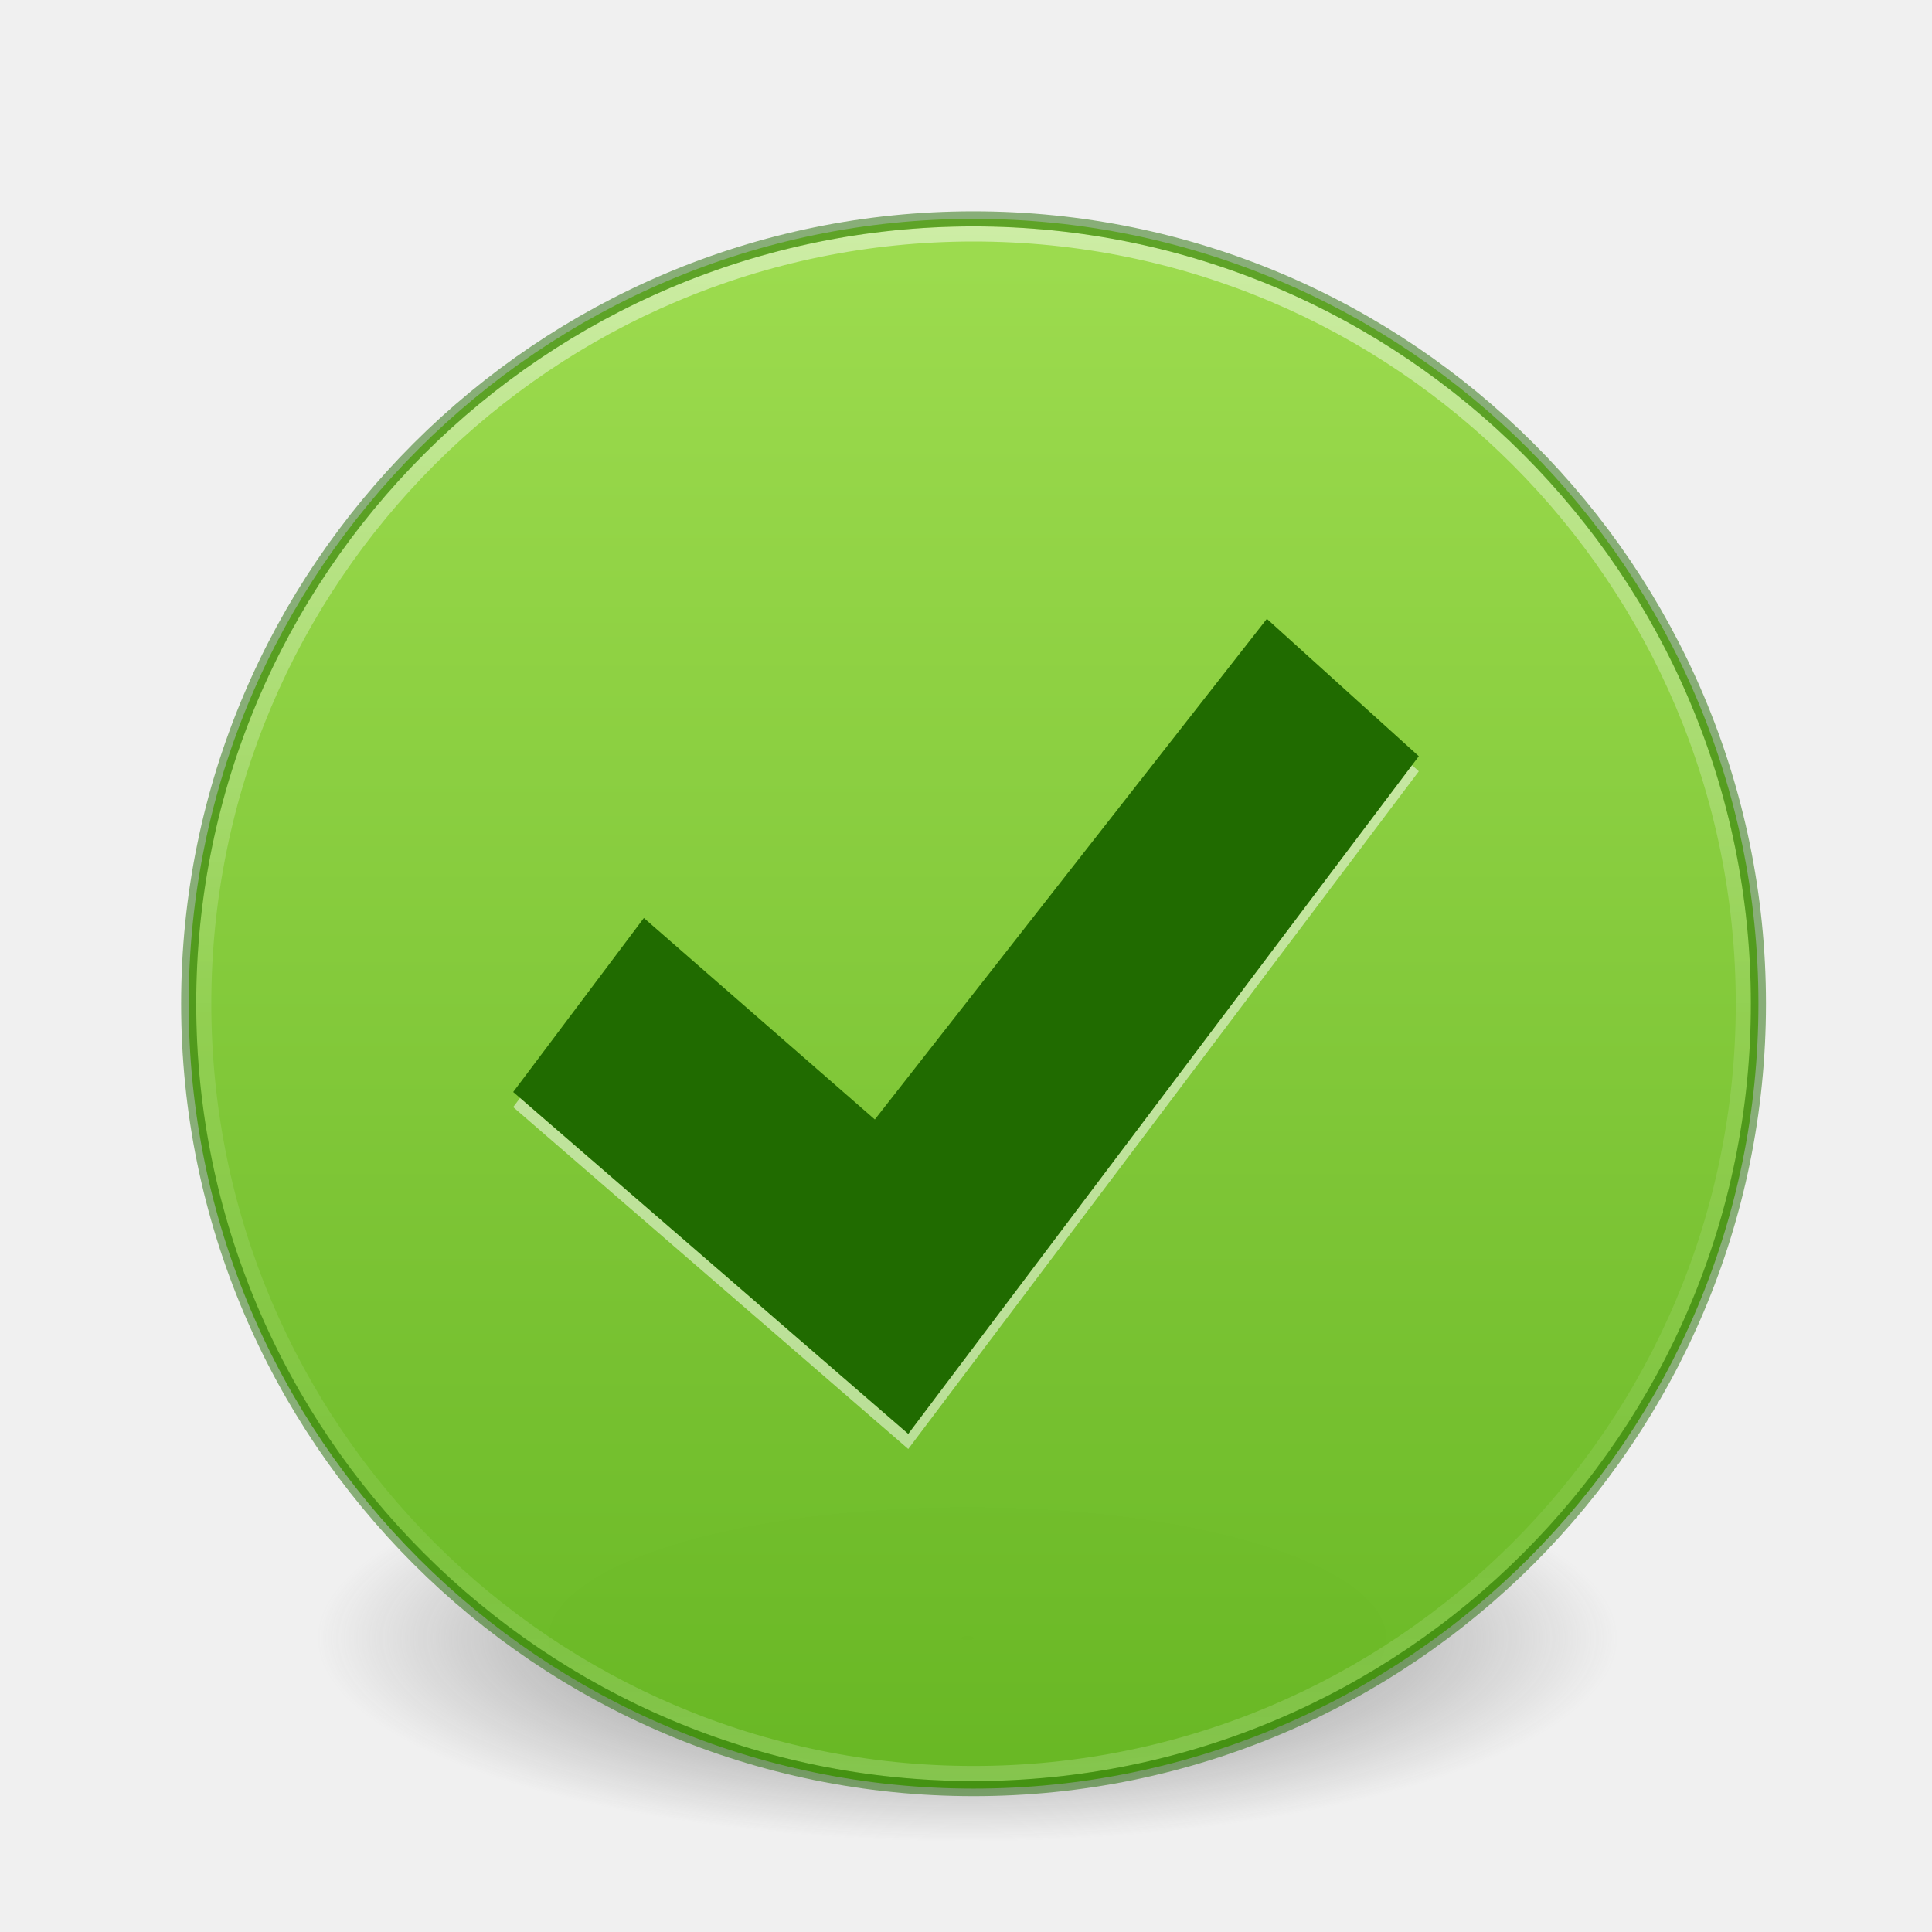
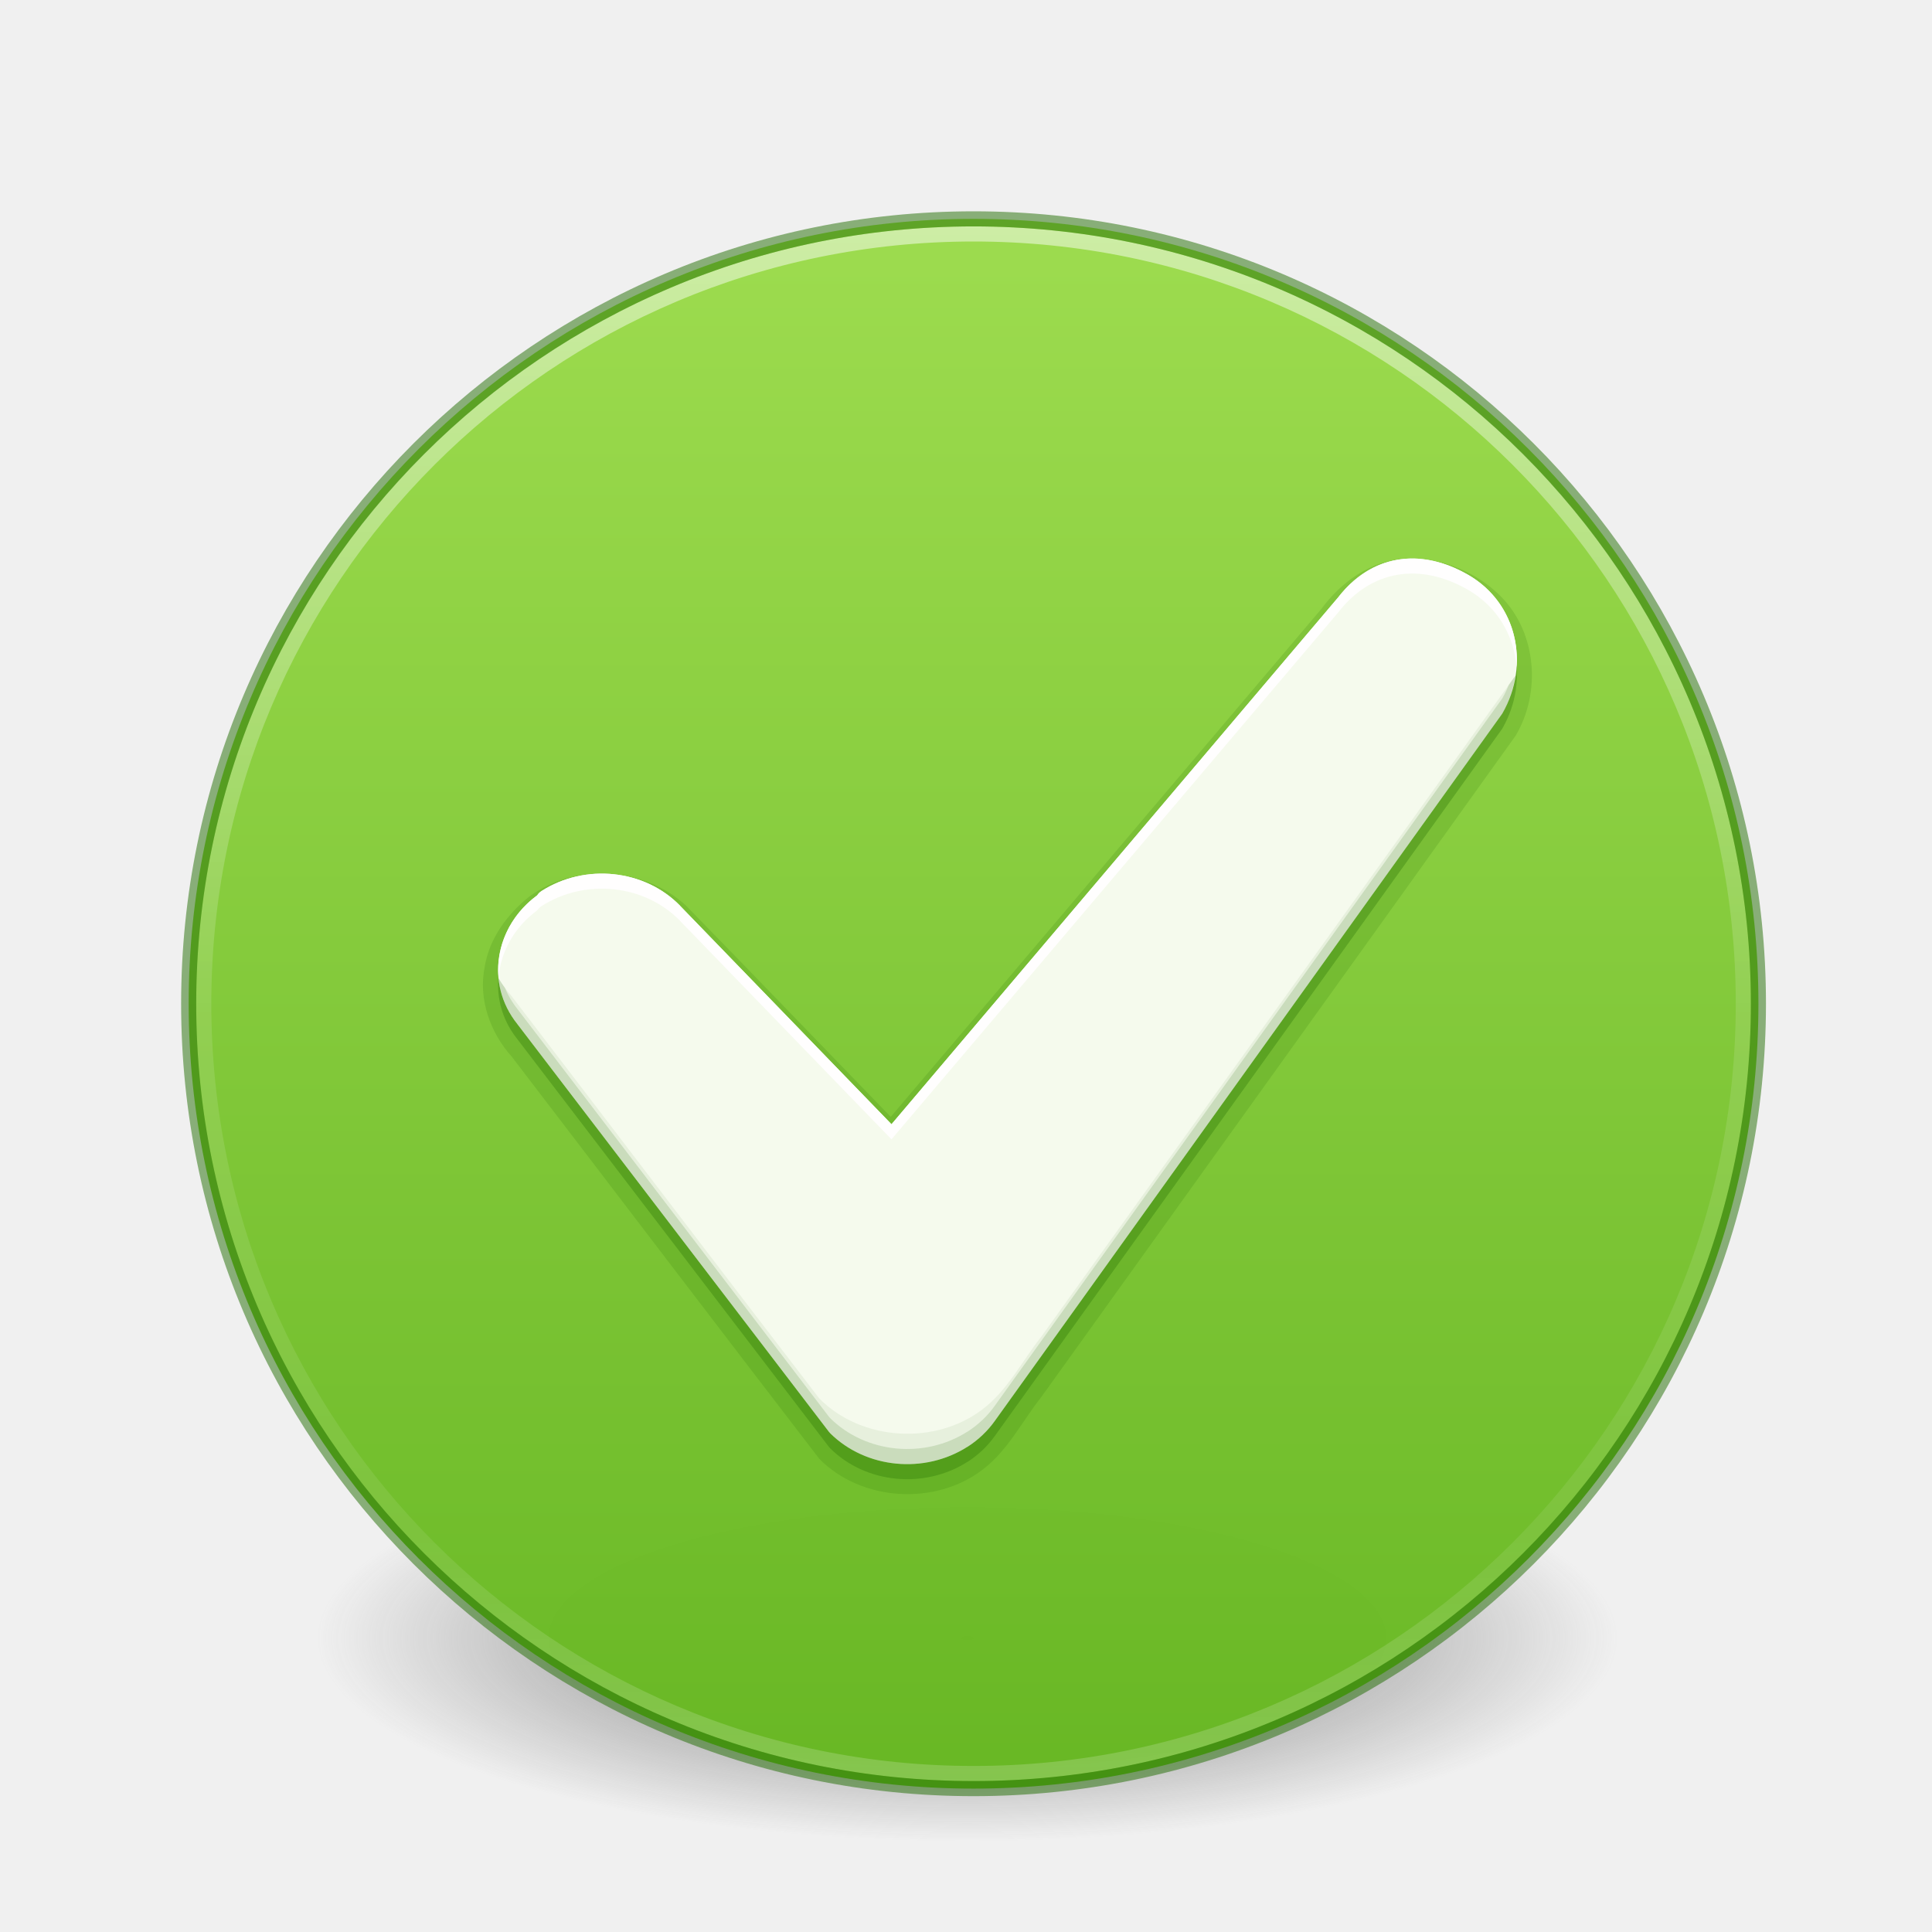
<svg xmlns="http://www.w3.org/2000/svg" xmlns:xlink="http://www.w3.org/1999/xlink" version="1.1" width="128" height="128" id="svg3767">
  <defs id="defs3769">
    <linearGradient id="linearGradient4011">
      <stop id="stop4013" style="stop-color:#ffffff;stop-opacity:1" offset="0" />
      <stop id="stop4015" style="stop-color:#ffffff;stop-opacity:0.235" offset="0.508" />
      <stop id="stop4017" style="stop-color:#ffffff;stop-opacity:0.157" offset="0.835" />
      <stop id="stop4019" style="stop-color:#ffffff;stop-opacity:0.392" offset="1" />
    </linearGradient>
    <radialGradient xlink:href="#linearGradient3820-7-2-8-6" id="radialGradient3163" gradientUnits="userSpaceOnUse" gradientTransform="matrix(0.6869404,0,0,0.2146169,-4.02174,68.57333)" cx="99.157" cy="186.171" fx="99.157" fy="186.171" r="62.769" />
    <linearGradient id="linearGradient3820-7-2-8-6">
      <stop id="stop3822-2-6-5-0" style="stop-color:#3d3d3d;stop-opacity:1" offset="0" />
      <stop id="stop3864-8-7-4-1" style="stop-color:#686868;stop-opacity:0.498" offset="0.5" />
      <stop id="stop3824-1-2-6-7" style="stop-color:#686868;stop-opacity:0" offset="1" />
    </linearGradient>
    <linearGradient gradientTransform="matrix(2.756758,0,0,2.756758,-133.252,-3.403753)" gradientUnits="userSpaceOnUse" xlink:href="#linearGradient4011" id="linearGradient12398-3" y2="44.341" x2="71.204" y1="6.238" x1="71.204" />
    <linearGradient gradientTransform="matrix(3.985624,0,0,2.979637,-8061.465,-9541.517)" gradientUnits="userSpaceOnUse" xlink:href="#linearGradient27416-1-5" id="linearGradient11527-6-5-3" y2="3241.997" x2="2035.165" y1="3208.074" x1="2035.165" />
    <linearGradient id="linearGradient27416-1-5">
      <stop offset="0" style="stop-color:#9bdb4d;stop-opacity:1" id="stop27420-2-2" />
      <stop offset="1" style="stop-color:#68b723;stop-opacity:1" id="stop27422-3-2" />
    </linearGradient>
  </defs>
  <path style="fill:url(#radialGradient3163);fill-opacity:1;stroke:none" id="path3818-0-5-0" d="m 107.212,108.529 a 43.119,13.471 0 1 1 -86.237,0 43.119,13.471 0 1 1 86.237,0 z" />
  <path d="M 64.5,14.5 C 35.808,14.5 12.5,37.808 12.5,66.5 12.5,95.192 35.808,118.5 64.5,118.5 93.192,118.5 116.5,95.192 116.5,66.5 116.5,37.808 93.192,14.5 64.5,14.5 Z" id="path2555-7-8-5-0-9-5" style="color:#000000;display:inline;overflow:visible;visibility:visible;opacity:0.99;fill:url(#linearGradient11527-6-5-3);fill-opacity:1;fill-rule:nonzero;stroke:none;stroke-width:1.952;marker:none;enable-background:accumulate" />
  <path d="m 115.5,66.498 c 0,28.167 -22.835,51.002 -50.999,51.002 -28.167,0 -51.001,-22.835 -51.001,-51.002 0,-28.166 22.834,-50.998 51.001,-50.998 28.164,0 50.999,22.832 50.999,50.998 z" id="path8655-6-0-9-5-0" style="color:#000000;display:inline;overflow:visible;visibility:visible;opacity:0.5;fill:none;stroke:url(#linearGradient12398-3);stroke-width:1;stroke-linecap:round;stroke-linejoin:round;stroke-miterlimit:4;stroke-dasharray:none;stroke-dashoffset:0;stroke-opacity:1;marker:none;enable-background:accumulate" />
  <path d="M 64.5,14.5 C 35.808,14.5 12.5,37.808 12.5,66.5 12.5,95.192 35.808,118.5 64.5,118.5 93.192,118.5 116.5,95.192 116.5,66.5 116.5,37.808 93.192,14.5 64.5,14.5 Z" id="path2555-4" style="color:#000000;display:inline;overflow:visible;visibility:visible;opacity:0.5;vector-effect:none;fill:none;fill-opacity:1;stroke:#206b00;stroke-width:1;stroke-linecap:round;stroke-linejoin:round;stroke-miterlimit:4;stroke-dasharray:none;stroke-dashoffset:0;stroke-opacity:1;marker:none;enable-background:accumulate;clip-rule:nonzero;isolation:auto;mix-blend-mode:normal;color-interpolation:sRGB;color-interpolation-filters:linearRGB;solid-color:#000000;solid-opacity:1;fill-rule:nonzero;filter-blend-mode:normal;filter-gaussianBlur-deviation:0;color-rendering:auto;image-rendering:auto;shape-rendering:auto;text-rendering:auto;font-variation-settings:normal" />
-   <path d="M 83.933,42 94,51.101 60.174,96 34,73.348 l 8.658,-11.528 15.302,13.348 z" id="path2922-6-6-0-9-4-2-6" style="color:#000000;display:inline;overflow:visible;visibility:visible;opacity:0.5;fill:#ffffff;fill-opacity:1;fill-rule:nonzero;stroke:none;stroke-width:1.646;marker:none;enable-background:accumulate;font-variation-settings:normal;vector-effect:none;stroke-linecap:butt;stroke-linejoin:miter;stroke-miterlimit:4;stroke-dasharray:none;stroke-dashoffset:0;stroke-opacity:1" />
-   <path d="M 83.933,41 94,50.101 60.174,95 34,72.348 l 8.658,-11.528 15.302,13.348 z" id="path2922-6-6-0-9-4-2" style="color:#000000;display:inline;overflow:visible;visibility:visible;opacity:1;fill:#206b00;fill-opacity:1;fill-rule:nonzero;stroke:none;stroke-width:1.646;marker:none;enable-background:accumulate" />
+   <path id="path859-59-98-9-4-7-9-0-31-1-79-2" style="font-variation-settings:normal;opacity:0.15;vector-effect:none;fill:#206b00;fill-opacity:1;stroke:none;stroke-width:1.872;stroke-linecap:butt;stroke-linejoin:miter;stroke-miterlimit:4;stroke-dasharray:none;stroke-dashoffset:0;stroke-opacity:0.5;-inkscape-stroke:none;marker:none;stop-color:#000000" d="m 93.109,37.016 c -2.286,0.11 -4.265,1.546 -5.579,3.344 C 78.025,51.572 68.52,62.783 59.015,73.994 54.489,69.336 49.977,64.622 45.443,59.997 c -2.774,-2.586 -7.407,-2.838 -10.432,-0.552 -1.427,1.162 -2.595,2.745 -2.896,4.6 -0.439,2.138 0.354,4.36 1.788,5.958 6.799,8.883 13.569,17.789 20.386,26.657 2.8,2.824 7.675,3.105 10.809,0.709 1.669,-1.264 2.615,-3.198 3.892,-4.814 10.471,-14.603 20.958,-29.195 31.418,-43.804 1.711,-2.861 1.406,-6.842 -0.978,-9.239 -1.624,-1.64 -4.009,-2.621 -6.321,-2.498 z" />
+   <path id="path859-59-98-9-4-7-9-0-31-1-79" style="font-variation-settings:normal;opacity:0.3;vector-effect:none;fill:#206b00;fill-opacity:1;stroke:none;stroke-width:1.872;stroke-linecap:butt;stroke-linejoin:miter;stroke-miterlimit:4;stroke-dasharray:none;stroke-dashoffset:0;stroke-opacity:0.5;-inkscape-stroke:none;marker:none;stop-color:#000000" d="M 88.617,40.624 59.064,75.483 45.055,61.007 v -0.004 c -2.355,-2.415 -6.285,-2.82 -9.176,-0.972 -0.116,0.075 -0.215,0.173 -0.291,0.287 -2.797,2.056 -3.47,5.827 -1.316,8.524 l 20.642,27.012 c 0.028,0.037 0.057,0.071 0.09,0.104 2.371,2.344 6.246,2.713 9.099,0.889 0.002,2e-6 0.003,2e-6 0.006,0 0.714,-0.459 1.32,-1.039 1.795,-1.703 11.21,-15.62 33.625,-46.868 33.625,-46.868 1.886,-3.281 0.964,-7.323 -2.246,-9.185 -3.211,-1.862 -6.475,-1.332 -8.664,1.534 z" />
+   <path id="path859-59-98-9-4-7-9-0-31-1" style="font-variation-settings:normal;vector-effect:none;fill:#f5faed;fill-opacity:1;stroke:none;stroke-width:2.834;stroke-linecap:butt;stroke-linejoin:miter;stroke-miterlimit:4;stroke-dasharray:none;stroke-dashoffset:0;stroke-opacity:0.5;marker:none;stop-color:#000000" d="M 88.617,39.626 59.064,74.485 45.055,60.009 v -0.004 c -2.355,-2.415 -6.285,-2.82 -9.176,-0.972 -0.116,0.075 -0.215,0.173 -0.291,0.287 -2.797,2.056 -3.47,5.827 -1.316,8.524 l 20.642,27.012 c 0.028,0.037 0.057,0.071 0.09,0.104 2.371,2.344 6.246,2.713 9.099,0.889 0.002,2e-6 0.003,2e-6 0.006,0 0.714,-0.459 1.32,-1.039 1.795,-1.703 11.21,-15.62 33.625,-46.868 33.625,-46.868 1.886,-3.281 0.964,-7.323 -2.246,-9.185 -3.211,-1.862 -6.475,-1.332 -8.664,1.534 z" />
+   <path id="path859-59-98-9-4-7-9-0-31-1-5" style="font-variation-settings:normal;opacity:0.07;vector-effect:none;fill:#206b00;fill-opacity:1;stroke:none;stroke-width:1.872;stroke-linecap:butt;stroke-linejoin:miter;stroke-miterlimit:4;stroke-dasharray:none;stroke-dashoffset:0;stroke-opacity:0.5;-inkscape-stroke:none;marker:none;stop-color:#000000" d="m 100.425,44.721 c -0.006,0.01 -0.011,0.021 -0.018,0.031 -10.46,14.609 -20.947,29.202 -31.418,43.805 -1.277,1.615 -2.224,3.548 -3.893,4.812 -3.134,2.396 -8.009,2.115 -10.809,-0.709 -6.817,-8.868 -13.586,-17.774 -20.385,-26.656 -0.327,-0.364 -0.616,-0.763 -0.869,-1.184 0.105,1.059 0.504,2.102 1.238,3.021 L 54.914,94.856 c 0.028,0.037 0.058,0.071 0.09,0.104 2.37,2.344 6.247,2.713 9.1,0.889 0.002,2e-6 0.003,2e-6 0.006,0 0.714,-0.459 1.32,-1.039 1.795,-1.703 11.21,-15.62 33.625,-46.867 33.625,-46.867 0.471,-0.82 0.768,-1.688 0.896,-2.557 z" />
+   <path id="path859-59-98-9-4-7-9-0-31-1-5-2" style="font-variation-settings:normal;vector-effect:none;fill:#fffefe;fill-opacity:1;stroke:none;stroke-width:2.83;stroke-linecap:butt;stroke-linejoin:miter;stroke-miterlimit:4;stroke-dasharray:none;stroke-dashoffset:0;stroke-opacity:0.5;-inkscape-stroke:none;marker:none;stop-color:#000000" d="m 93.709,37.004 c -1.933,-0.048 -3.722,0.83 -5.09,2.621 h -0.002 L 59.064,74.485 45.054,60.01 v -0.006 c -2.355,-2.415 -6.286,-2.819 -9.176,-0.971 -0.116,0.075 -0.213,0.171 -0.289,0.285 -1.821,1.339 -2.734,3.405 -2.561,5.428 0.151,-1.684 1.039,-3.311 2.561,-4.43 0.076,-0.114 0.173,-0.21 0.289,-0.285 2.89,-1.848 6.821,-1.444 9.176,0.971 v 0.006 L 59.064,75.483 88.617,40.625 h 0.002 c 2.189,-2.866 5.453,-3.397 8.664,-1.535 1.943,1.127 3.042,3.053 3.193,5.125 0.18,-2.437 -0.941,-4.817 -3.193,-6.123 -1.204,-0.698 -2.415,-1.059 -3.574,-1.088 z" />
+   <path id="path859-59-98-9-4-7-9-0-31-1-2" style="font-variation-settings:normal;opacity:0.15;vector-effect:none;fill:#206b00;fill-opacity:1;stroke:none;stroke-width:1.872;stroke-linecap:butt;stroke-linejoin:miter;stroke-miterlimit:4;stroke-dasharray:none;stroke-dashoffset:0;stroke-opacity:0.5;-inkscape-stroke:none;marker:none;stop-color:#000000" d="m 100.392,44.774 c -0.144,0.201 -0.288,0.402 -0.432,0.604 -0.123,0.304 -0.263,0.605 -0.432,0.898 0,0 -22.415,31.247 -33.625,46.867 -0.475,0.664 -1.081,1.244 -1.795,1.703 -0.003,2e-6 -0.004,2e-6 -0.006,0 -2.852,1.824 -6.729,1.455 -9.1,-0.889 -0.032,-0.033 -0.062,-0.067 -0.09,-0.104 L 34.273,66.84 c -0.351,-0.44 -0.62,-0.91 -0.822,-1.395 -0.151,-0.203 -0.29,-0.414 -0.42,-0.631 0.102,1.06 0.506,2.106 1.242,3.027 L 54.914,94.856 c 0.028,0.037 0.058,0.071 0.09,0.104 2.37,2.344 6.247,2.713 9.1,0.889 0.002,2e-6 0.003,2e-6 0.006,0 0.714,-0.459 1.32,-1.039 1.795,-1.703 11.21,-15.62 33.625,-46.867 33.625,-46.867 0.462,-0.804 0.733,-1.652 0.863,-2.504 z" />
</svg>
